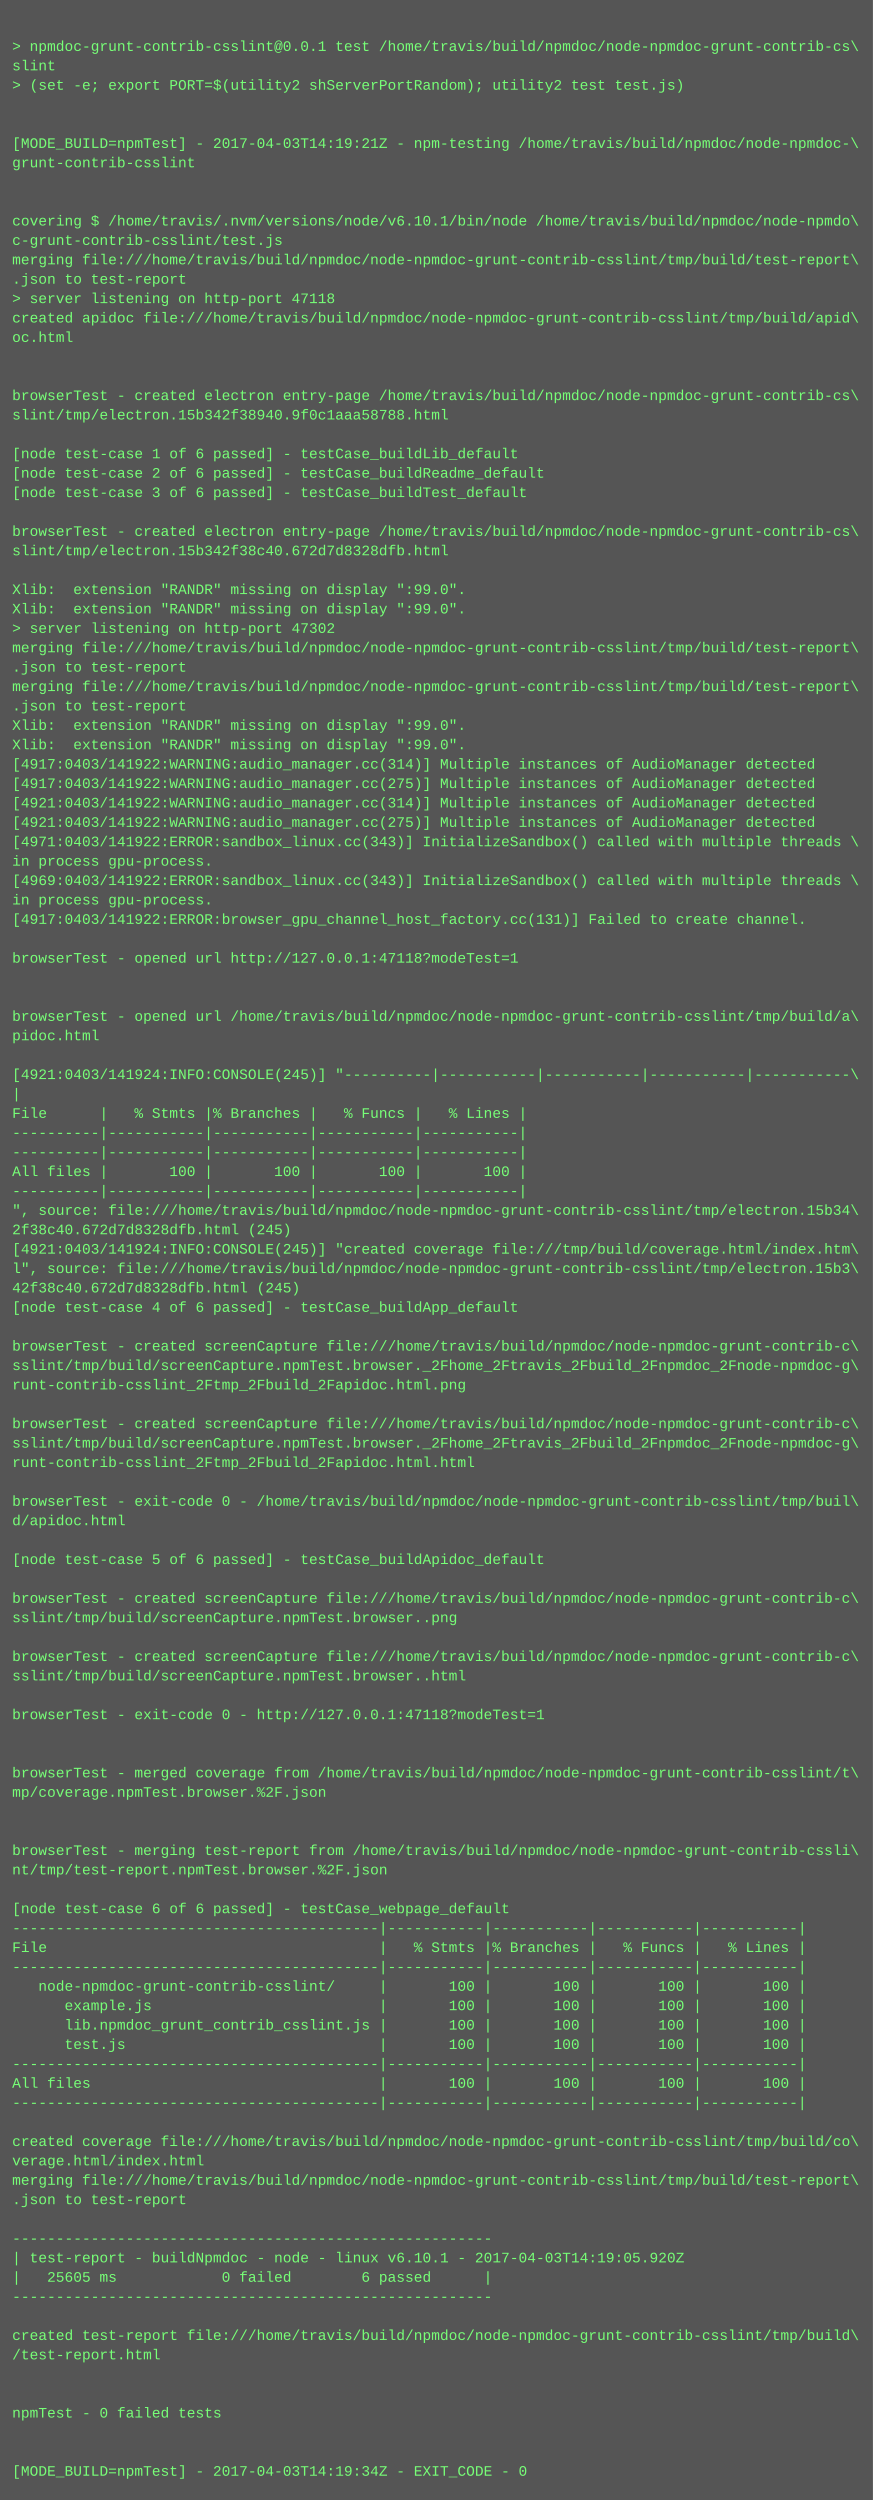
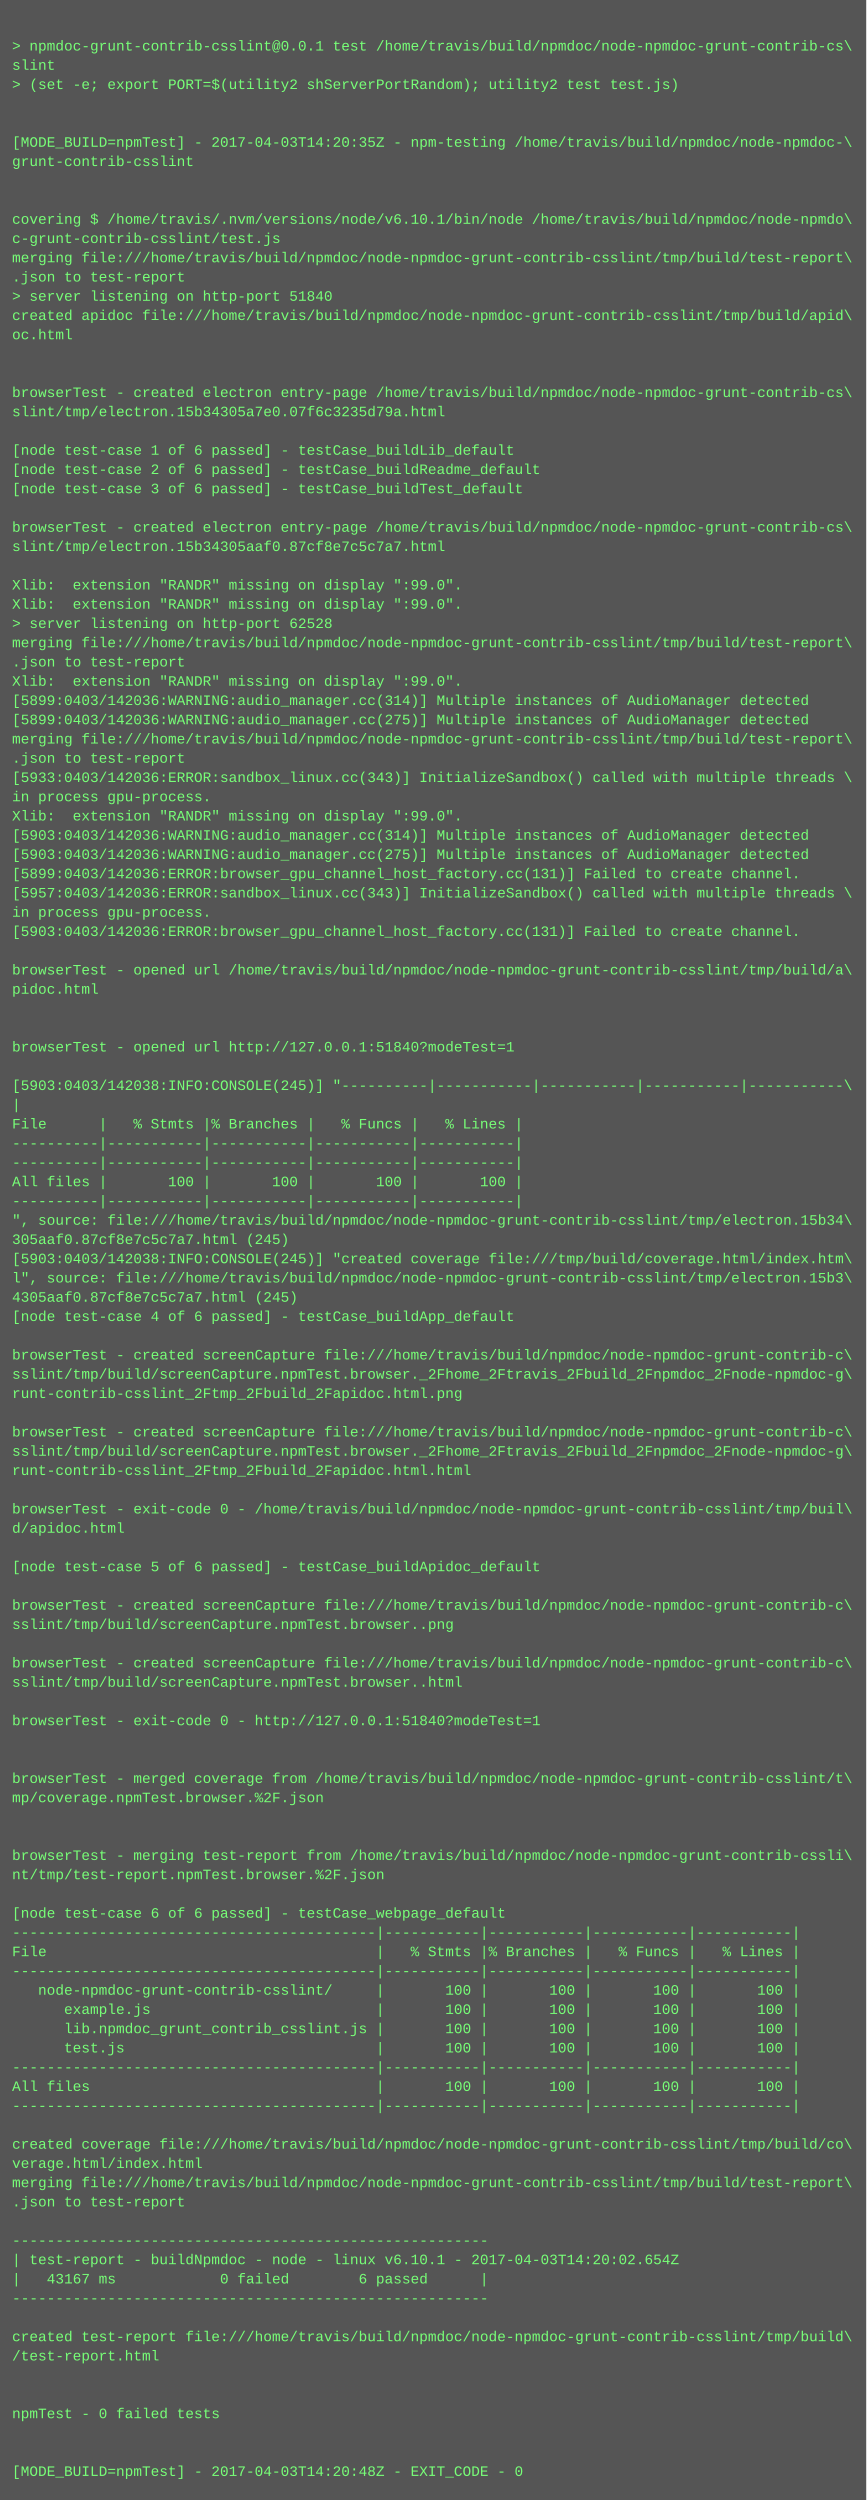
- <svg xmlns="http://www.w3.org/2000/svg" height="2062" width="720">
-   <rect height="2062" fill="#555" width="720" />
+ <svg xmlns="http://www.w3.org/2000/svg" height="2078" width="720">
+   <rect height="2078" fill="#555" width="720" />
  <text fill="#7f7" font-family="Courier New" font-size="12" xml:space="preserve">
    <tspan x="10" y="26" />
    <tspan x="10" y="42">&gt; npmdoc-grunt-contrib-csslint@0.0.1 test /home/travis/build/npmdoc/node-npmdoc-grunt-contrib-cs\</tspan>
    <tspan x="10" y="58">slint</tspan>
    <tspan x="10" y="74">&gt; (set -e; export PORT=$(utility2 shServerPortRandom); utility2 test test.js)</tspan>
    <tspan x="10" y="90" />
    <tspan x="10" y="106" />
-     <tspan x="10" y="122">[MODE_BUILD=npmTest] - 2017-04-03T14:19:21Z - npm-testing /home/travis/build/npmdoc/node-npmdoc-\</tspan>
+     <tspan x="10" y="122">[MODE_BUILD=npmTest] - 2017-04-03T14:20:35Z - npm-testing /home/travis/build/npmdoc/node-npmdoc-\</tspan>
    <tspan x="10" y="138">grunt-contrib-csslint</tspan>
    <tspan x="10" y="154" />
    <tspan x="10" y="170" />
    <tspan x="10" y="186">covering $ /home/travis/.nvm/versions/node/v6.10.1/bin/node /home/travis/build/npmdoc/node-npmdo\</tspan>
    <tspan x="10" y="202">c-grunt-contrib-csslint/test.js</tspan>
    <tspan x="10" y="218">merging file:///home/travis/build/npmdoc/node-npmdoc-grunt-contrib-csslint/tmp/build/test-report\</tspan>
    <tspan x="10" y="234">.json to test-report</tspan>
-     <tspan x="10" y="250">&gt; server listening on http-port 47118</tspan>
+     <tspan x="10" y="250">&gt; server listening on http-port 51840</tspan>
    <tspan x="10" y="266">created apidoc file:///home/travis/build/npmdoc/node-npmdoc-grunt-contrib-csslint/tmp/build/apid\</tspan>
    <tspan x="10" y="282">oc.html</tspan>
    <tspan x="10" y="298" />
    <tspan x="10" y="314" />
    <tspan x="10" y="330">browserTest - created electron entry-page /home/travis/build/npmdoc/node-npmdoc-grunt-contrib-cs\</tspan>
-     <tspan x="10" y="346">slint/tmp/electron.15b342f38940.9f0c1aaa58788.html</tspan>
+     <tspan x="10" y="346">slint/tmp/electron.15b34305a7e0.07f6c3235d79a.html</tspan>
    <tspan x="10" y="362" />
    <tspan x="10" y="378">[node test-case 1 of 6 passed] - testCase_buildLib_default</tspan>
    <tspan x="10" y="394">[node test-case 2 of 6 passed] - testCase_buildReadme_default</tspan>
    <tspan x="10" y="410">[node test-case 3 of 6 passed] - testCase_buildTest_default</tspan>
    <tspan x="10" y="426" />
    <tspan x="10" y="442">browserTest - created electron entry-page /home/travis/build/npmdoc/node-npmdoc-grunt-contrib-cs\</tspan>
-     <tspan x="10" y="458">slint/tmp/electron.15b342f38c40.672d7d8328dfb.html</tspan>
+     <tspan x="10" y="458">slint/tmp/electron.15b34305aaf0.87cf8e7c5c7a7.html</tspan>
    <tspan x="10" y="474" />
    <tspan x="10" y="490">Xlib:  extension "RANDR" missing on display ":99.0".</tspan>
    <tspan x="10" y="506">Xlib:  extension "RANDR" missing on display ":99.0".</tspan>
-     <tspan x="10" y="522">&gt; server listening on http-port 47302</tspan>
+     <tspan x="10" y="522">&gt; server listening on http-port 62528</tspan>
    <tspan x="10" y="538">merging file:///home/travis/build/npmdoc/node-npmdoc-grunt-contrib-csslint/tmp/build/test-report\</tspan>
    <tspan x="10" y="554">.json to test-report</tspan>
-     <tspan x="10" y="570">merging file:///home/travis/build/npmdoc/node-npmdoc-grunt-contrib-csslint/tmp/build/test-report\</tspan>
-     <tspan x="10" y="586">.json to test-report</tspan>
-     <tspan x="10" y="602">Xlib:  extension "RANDR" missing on display ":99.0".</tspan>
-     <tspan x="10" y="618">Xlib:  extension "RANDR" missing on display ":99.0".</tspan>
-     <tspan x="10" y="634">[4917:0403/141922:WARNING:audio_manager.cc(314)] Multiple instances of AudioManager detected</tspan>
-     <tspan x="10" y="650">[4917:0403/141922:WARNING:audio_manager.cc(275)] Multiple instances of AudioManager detected</tspan>
-     <tspan x="10" y="666">[4921:0403/141922:WARNING:audio_manager.cc(314)] Multiple instances of AudioManager detected</tspan>
-     <tspan x="10" y="682">[4921:0403/141922:WARNING:audio_manager.cc(275)] Multiple instances of AudioManager detected</tspan>
-     <tspan x="10" y="698">[4971:0403/141922:ERROR:sandbox_linux.cc(343)] InitializeSandbox() called with multiple threads \</tspan>
-     <tspan x="10" y="714">in process gpu-process. </tspan>
-     <tspan x="10" y="730">[4969:0403/141922:ERROR:sandbox_linux.cc(343)] InitializeSandbox() called with multiple threads \</tspan>
-     <tspan x="10" y="746">in process gpu-process. </tspan>
-     <tspan x="10" y="762">[4917:0403/141922:ERROR:browser_gpu_channel_host_factory.cc(131)] Failed to create channel.</tspan>
-     <tspan x="10" y="778" />
-     <tspan x="10" y="794">browserTest - opened url http://127.0.0.1:47118?modeTest=1</tspan>
-     <tspan x="10" y="810" />
-     <tspan x="10" y="826" />
-     <tspan x="10" y="842">browserTest - opened url /home/travis/build/npmdoc/node-npmdoc-grunt-contrib-csslint/tmp/build/a\</tspan>
-     <tspan x="10" y="858">pidoc.html</tspan>
-     <tspan x="10" y="874" />
-     <tspan x="10" y="890">[4921:0403/141924:INFO:CONSOLE(245)] "----------|-----------|-----------|-----------|-----------\</tspan>
-     <tspan x="10" y="906">|</tspan>
-     <tspan x="10" y="922">File      |   % Stmts |% Branches |   % Funcs |   % Lines |</tspan>
-     <tspan x="10" y="938">----------|-----------|-----------|-----------|-----------|</tspan>
+     <tspan x="10" y="570">Xlib:  extension "RANDR" missing on display ":99.0".</tspan>
+     <tspan x="10" y="586">[5899:0403/142036:WARNING:audio_manager.cc(314)] Multiple instances of AudioManager detected</tspan>
+     <tspan x="10" y="602">[5899:0403/142036:WARNING:audio_manager.cc(275)] Multiple instances of AudioManager detected</tspan>
+     <tspan x="10" y="618">merging file:///home/travis/build/npmdoc/node-npmdoc-grunt-contrib-csslint/tmp/build/test-report\</tspan>
+     <tspan x="10" y="634">.json to test-report</tspan>
+     <tspan x="10" y="650">[5933:0403/142036:ERROR:sandbox_linux.cc(343)] InitializeSandbox() called with multiple threads \</tspan>
+     <tspan x="10" y="666">in process gpu-process. </tspan>
+     <tspan x="10" y="682">Xlib:  extension "RANDR" missing on display ":99.0".</tspan>
+     <tspan x="10" y="698">[5903:0403/142036:WARNING:audio_manager.cc(314)] Multiple instances of AudioManager detected</tspan>
+     <tspan x="10" y="714">[5903:0403/142036:WARNING:audio_manager.cc(275)] Multiple instances of AudioManager detected</tspan>
+     <tspan x="10" y="730">[5899:0403/142036:ERROR:browser_gpu_channel_host_factory.cc(131)] Failed to create channel.</tspan>
+     <tspan x="10" y="746">[5957:0403/142036:ERROR:sandbox_linux.cc(343)] InitializeSandbox() called with multiple threads \</tspan>
+     <tspan x="10" y="762">in process gpu-process. </tspan>
+     <tspan x="10" y="778">[5903:0403/142036:ERROR:browser_gpu_channel_host_factory.cc(131)] Failed to create channel.</tspan>
+     <tspan x="10" y="794" />
+     <tspan x="10" y="810">browserTest - opened url /home/travis/build/npmdoc/node-npmdoc-grunt-contrib-csslint/tmp/build/a\</tspan>
+     <tspan x="10" y="826">pidoc.html</tspan>
+     <tspan x="10" y="842" />
+     <tspan x="10" y="858" />
+     <tspan x="10" y="874">browserTest - opened url http://127.0.0.1:51840?modeTest=1</tspan>
+     <tspan x="10" y="890" />
+     <tspan x="10" y="906">[5903:0403/142038:INFO:CONSOLE(245)] "----------|-----------|-----------|-----------|-----------\</tspan>
+     <tspan x="10" y="922">|</tspan>
+     <tspan x="10" y="938">File      |   % Stmts |% Branches |   % Funcs |   % Lines |</tspan>
    <tspan x="10" y="954">----------|-----------|-----------|-----------|-----------|</tspan>
-     <tspan x="10" y="970">All files |       100 |       100 |       100 |       100 |</tspan>
-     <tspan x="10" y="986">----------|-----------|-----------|-----------|-----------|</tspan>
-     <tspan x="10" y="1002">", source: file:///home/travis/build/npmdoc/node-npmdoc-grunt-contrib-csslint/tmp/electron.15b34\</tspan>
-     <tspan x="10" y="1018">2f38c40.672d7d8328dfb.html (245)</tspan>
-     <tspan x="10" y="1034">[4921:0403/141924:INFO:CONSOLE(245)] "created coverage file:///tmp/build/coverage.html/index.htm\</tspan>
-     <tspan x="10" y="1050">l", source: file:///home/travis/build/npmdoc/node-npmdoc-grunt-contrib-csslint/tmp/electron.15b3\</tspan>
-     <tspan x="10" y="1066">42f38c40.672d7d8328dfb.html (245)</tspan>
-     <tspan x="10" y="1082">[node test-case 4 of 6 passed] - testCase_buildApp_default</tspan>
-     <tspan x="10" y="1098" />
-     <tspan x="10" y="1114">browserTest - created screenCapture file:///home/travis/build/npmdoc/node-npmdoc-grunt-contrib-c\</tspan>
-     <tspan x="10" y="1130">sslint/tmp/build/screenCapture.npmTest.browser._2Fhome_2Ftravis_2Fbuild_2Fnpmdoc_2Fnode-npmdoc-g\</tspan>
-     <tspan x="10" y="1146">runt-contrib-csslint_2Ftmp_2Fbuild_2Fapidoc.html.png</tspan>
-     <tspan x="10" y="1162" />
-     <tspan x="10" y="1178">browserTest - created screenCapture file:///home/travis/build/npmdoc/node-npmdoc-grunt-contrib-c\</tspan>
-     <tspan x="10" y="1194">sslint/tmp/build/screenCapture.npmTest.browser._2Fhome_2Ftravis_2Fbuild_2Fnpmdoc_2Fnode-npmdoc-g\</tspan>
-     <tspan x="10" y="1210">runt-contrib-csslint_2Ftmp_2Fbuild_2Fapidoc.html.html</tspan>
-     <tspan x="10" y="1226" />
-     <tspan x="10" y="1242">browserTest - exit-code 0 - /home/travis/build/npmdoc/node-npmdoc-grunt-contrib-csslint/tmp/buil\</tspan>
-     <tspan x="10" y="1258">d/apidoc.html</tspan>
-     <tspan x="10" y="1274" />
-     <tspan x="10" y="1290">[node test-case 5 of 6 passed] - testCase_buildApidoc_default</tspan>
-     <tspan x="10" y="1306" />
-     <tspan x="10" y="1322">browserTest - created screenCapture file:///home/travis/build/npmdoc/node-npmdoc-grunt-contrib-c\</tspan>
-     <tspan x="10" y="1338">sslint/tmp/build/screenCapture.npmTest.browser..png</tspan>
-     <tspan x="10" y="1354" />
-     <tspan x="10" y="1370">browserTest - created screenCapture file:///home/travis/build/npmdoc/node-npmdoc-grunt-contrib-c\</tspan>
-     <tspan x="10" y="1386">sslint/tmp/build/screenCapture.npmTest.browser..html</tspan>
-     <tspan x="10" y="1402" />
-     <tspan x="10" y="1418">browserTest - exit-code 0 - http://127.0.0.1:47118?modeTest=1</tspan>
-     <tspan x="10" y="1434" />
+     <tspan x="10" y="970">----------|-----------|-----------|-----------|-----------|</tspan>
+     <tspan x="10" y="986">All files |       100 |       100 |       100 |       100 |</tspan>
+     <tspan x="10" y="1002">----------|-----------|-----------|-----------|-----------|</tspan>
+     <tspan x="10" y="1018">", source: file:///home/travis/build/npmdoc/node-npmdoc-grunt-contrib-csslint/tmp/electron.15b34\</tspan>
+     <tspan x="10" y="1034">305aaf0.87cf8e7c5c7a7.html (245)</tspan>
+     <tspan x="10" y="1050">[5903:0403/142038:INFO:CONSOLE(245)] "created coverage file:///tmp/build/coverage.html/index.htm\</tspan>
+     <tspan x="10" y="1066">l", source: file:///home/travis/build/npmdoc/node-npmdoc-grunt-contrib-csslint/tmp/electron.15b3\</tspan>
+     <tspan x="10" y="1082">4305aaf0.87cf8e7c5c7a7.html (245)</tspan>
+     <tspan x="10" y="1098">[node test-case 4 of 6 passed] - testCase_buildApp_default</tspan>
+     <tspan x="10" y="1114" />
+     <tspan x="10" y="1130">browserTest - created screenCapture file:///home/travis/build/npmdoc/node-npmdoc-grunt-contrib-c\</tspan>
+     <tspan x="10" y="1146">sslint/tmp/build/screenCapture.npmTest.browser._2Fhome_2Ftravis_2Fbuild_2Fnpmdoc_2Fnode-npmdoc-g\</tspan>
+     <tspan x="10" y="1162">runt-contrib-csslint_2Ftmp_2Fbuild_2Fapidoc.html.png</tspan>
+     <tspan x="10" y="1178" />
+     <tspan x="10" y="1194">browserTest - created screenCapture file:///home/travis/build/npmdoc/node-npmdoc-grunt-contrib-c\</tspan>
+     <tspan x="10" y="1210">sslint/tmp/build/screenCapture.npmTest.browser._2Fhome_2Ftravis_2Fbuild_2Fnpmdoc_2Fnode-npmdoc-g\</tspan>
+     <tspan x="10" y="1226">runt-contrib-csslint_2Ftmp_2Fbuild_2Fapidoc.html.html</tspan>
+     <tspan x="10" y="1242" />
+     <tspan x="10" y="1258">browserTest - exit-code 0 - /home/travis/build/npmdoc/node-npmdoc-grunt-contrib-csslint/tmp/buil\</tspan>
+     <tspan x="10" y="1274">d/apidoc.html</tspan>
+     <tspan x="10" y="1290" />
+     <tspan x="10" y="1306">[node test-case 5 of 6 passed] - testCase_buildApidoc_default</tspan>
+     <tspan x="10" y="1322" />
+     <tspan x="10" y="1338">browserTest - created screenCapture file:///home/travis/build/npmdoc/node-npmdoc-grunt-contrib-c\</tspan>
+     <tspan x="10" y="1354">sslint/tmp/build/screenCapture.npmTest.browser..png</tspan>
+     <tspan x="10" y="1370" />
+     <tspan x="10" y="1386">browserTest - created screenCapture file:///home/travis/build/npmdoc/node-npmdoc-grunt-contrib-c\</tspan>
+     <tspan x="10" y="1402">sslint/tmp/build/screenCapture.npmTest.browser..html</tspan>
+     <tspan x="10" y="1418" />
+     <tspan x="10" y="1434">browserTest - exit-code 0 - http://127.0.0.1:51840?modeTest=1</tspan>
    <tspan x="10" y="1450" />
-     <tspan x="10" y="1466">browserTest - merged coverage from /home/travis/build/npmdoc/node-npmdoc-grunt-contrib-csslint/t\</tspan>
-     <tspan x="10" y="1482">mp/coverage.npmTest.browser.%2F.json</tspan>
-     <tspan x="10" y="1498" />
+     <tspan x="10" y="1466" />
+     <tspan x="10" y="1482">browserTest - merged coverage from /home/travis/build/npmdoc/node-npmdoc-grunt-contrib-csslint/t\</tspan>
+     <tspan x="10" y="1498">mp/coverage.npmTest.browser.%2F.json</tspan>
    <tspan x="10" y="1514" />
-     <tspan x="10" y="1530">browserTest - merging test-report from /home/travis/build/npmdoc/node-npmdoc-grunt-contrib-cssli\</tspan>
-     <tspan x="10" y="1546">nt/tmp/test-report.npmTest.browser.%2F.json</tspan>
-     <tspan x="10" y="1562" />
-     <tspan x="10" y="1578">[node test-case 6 of 6 passed] - testCase_webpage_default</tspan>
-     <tspan x="10" y="1594">------------------------------------------|-----------|-----------|-----------|-----------|</tspan>
-     <tspan x="10" y="1610">File                                      |   % Stmts |% Branches |   % Funcs |   % Lines |</tspan>
-     <tspan x="10" y="1626">------------------------------------------|-----------|-----------|-----------|-----------|</tspan>
-     <tspan x="10" y="1642">   node-npmdoc-grunt-contrib-csslint/     |       100 |       100 |       100 |       100 |</tspan>
-     <tspan x="10" y="1658">      example.js                          |       100 |       100 |       100 |       100 |</tspan>
-     <tspan x="10" y="1674">      lib.npmdoc_grunt_contrib_csslint.js |       100 |       100 |       100 |       100 |</tspan>
-     <tspan x="10" y="1690">      test.js                             |       100 |       100 |       100 |       100 |</tspan>
-     <tspan x="10" y="1706">------------------------------------------|-----------|-----------|-----------|-----------|</tspan>
-     <tspan x="10" y="1722">All files                                 |       100 |       100 |       100 |       100 |</tspan>
-     <tspan x="10" y="1738">------------------------------------------|-----------|-----------|-----------|-----------|</tspan>
-     <tspan x="10" y="1754" />
-     <tspan x="10" y="1770">created coverage file:///home/travis/build/npmdoc/node-npmdoc-grunt-contrib-csslint/tmp/build/co\</tspan>
-     <tspan x="10" y="1786">verage.html/index.html</tspan>
-     <tspan x="10" y="1802">merging file:///home/travis/build/npmdoc/node-npmdoc-grunt-contrib-csslint/tmp/build/test-report\</tspan>
-     <tspan x="10" y="1818">.json to test-report</tspan>
-     <tspan x="10" y="1834" />
-     <tspan x="10" y="1850">-------------------------------------------------------</tspan>
-     <tspan x="10" y="1866">| test-report - buildNpmdoc - node - linux v6.10.1 - 2017-04-03T14:19:05.920Z</tspan>
-     <tspan x="10" y="1882">|   25605 ms            0 failed        6 passed      |</tspan>
-     <tspan x="10" y="1898">-------------------------------------------------------</tspan>
-     <tspan x="10" y="1914" />
-     <tspan x="10" y="1930">created test-report file:///home/travis/build/npmdoc/node-npmdoc-grunt-contrib-csslint/tmp/build\</tspan>
-     <tspan x="10" y="1946">/test-report.html</tspan>
-     <tspan x="10" y="1962" />
+     <tspan x="10" y="1530" />
+     <tspan x="10" y="1546">browserTest - merging test-report from /home/travis/build/npmdoc/node-npmdoc-grunt-contrib-cssli\</tspan>
+     <tspan x="10" y="1562">nt/tmp/test-report.npmTest.browser.%2F.json</tspan>
+     <tspan x="10" y="1578" />
+     <tspan x="10" y="1594">[node test-case 6 of 6 passed] - testCase_webpage_default</tspan>
+     <tspan x="10" y="1610">------------------------------------------|-----------|-----------|-----------|-----------|</tspan>
+     <tspan x="10" y="1626">File                                      |   % Stmts |% Branches |   % Funcs |   % Lines |</tspan>
+     <tspan x="10" y="1642">------------------------------------------|-----------|-----------|-----------|-----------|</tspan>
+     <tspan x="10" y="1658">   node-npmdoc-grunt-contrib-csslint/     |       100 |       100 |       100 |       100 |</tspan>
+     <tspan x="10" y="1674">      example.js                          |       100 |       100 |       100 |       100 |</tspan>
+     <tspan x="10" y="1690">      lib.npmdoc_grunt_contrib_csslint.js |       100 |       100 |       100 |       100 |</tspan>
+     <tspan x="10" y="1706">      test.js                             |       100 |       100 |       100 |       100 |</tspan>
+     <tspan x="10" y="1722">------------------------------------------|-----------|-----------|-----------|-----------|</tspan>
+     <tspan x="10" y="1738">All files                                 |       100 |       100 |       100 |       100 |</tspan>
+     <tspan x="10" y="1754">------------------------------------------|-----------|-----------|-----------|-----------|</tspan>
+     <tspan x="10" y="1770" />
+     <tspan x="10" y="1786">created coverage file:///home/travis/build/npmdoc/node-npmdoc-grunt-contrib-csslint/tmp/build/co\</tspan>
+     <tspan x="10" y="1802">verage.html/index.html</tspan>
+     <tspan x="10" y="1818">merging file:///home/travis/build/npmdoc/node-npmdoc-grunt-contrib-csslint/tmp/build/test-report\</tspan>
+     <tspan x="10" y="1834">.json to test-report</tspan>
+     <tspan x="10" y="1850" />
+     <tspan x="10" y="1866">-------------------------------------------------------</tspan>
+     <tspan x="10" y="1882">| test-report - buildNpmdoc - node - linux v6.10.1 - 2017-04-03T14:20:02.654Z</tspan>
+     <tspan x="10" y="1898">|   43167 ms            0 failed        6 passed      |</tspan>
+     <tspan x="10" y="1914">-------------------------------------------------------</tspan>
+     <tspan x="10" y="1930" />
+     <tspan x="10" y="1946">created test-report file:///home/travis/build/npmdoc/node-npmdoc-grunt-contrib-csslint/tmp/build\</tspan>
+     <tspan x="10" y="1962">/test-report.html</tspan>
    <tspan x="10" y="1978" />
-     <tspan x="10" y="1994">npmTest - 0 failed tests</tspan>
-     <tspan x="10" y="2010" />
+     <tspan x="10" y="1994" />
+     <tspan x="10" y="2010">npmTest - 0 failed tests</tspan>
    <tspan x="10" y="2026" />
-     <tspan x="10" y="2042">[MODE_BUILD=npmTest] - 2017-04-03T14:19:34Z - EXIT_CODE - 0</tspan>
+     <tspan x="10" y="2042" />
+     <tspan x="10" y="2058">[MODE_BUILD=npmTest] - 2017-04-03T14:20:48Z - EXIT_CODE - 0</tspan>
  </text>
</svg>
